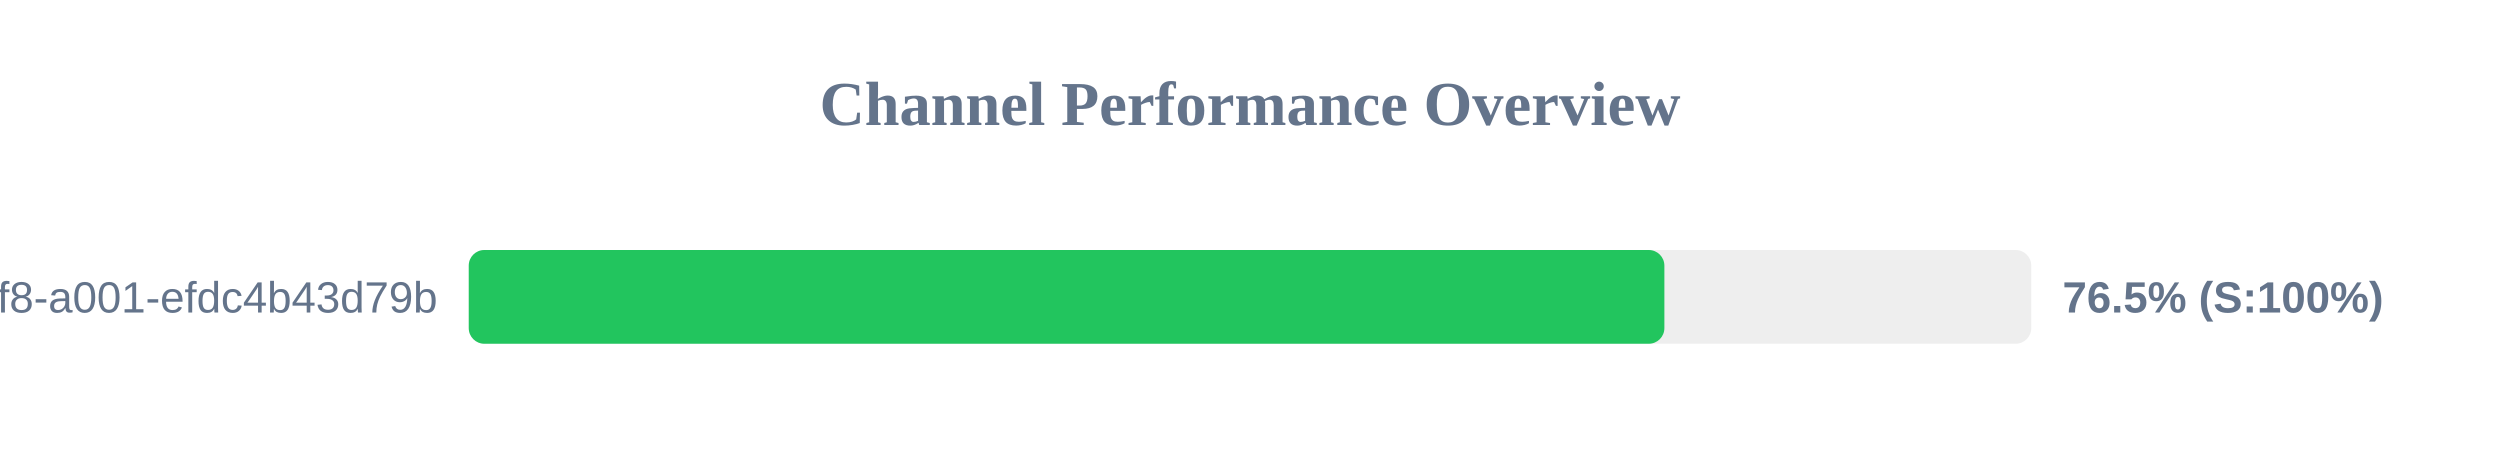
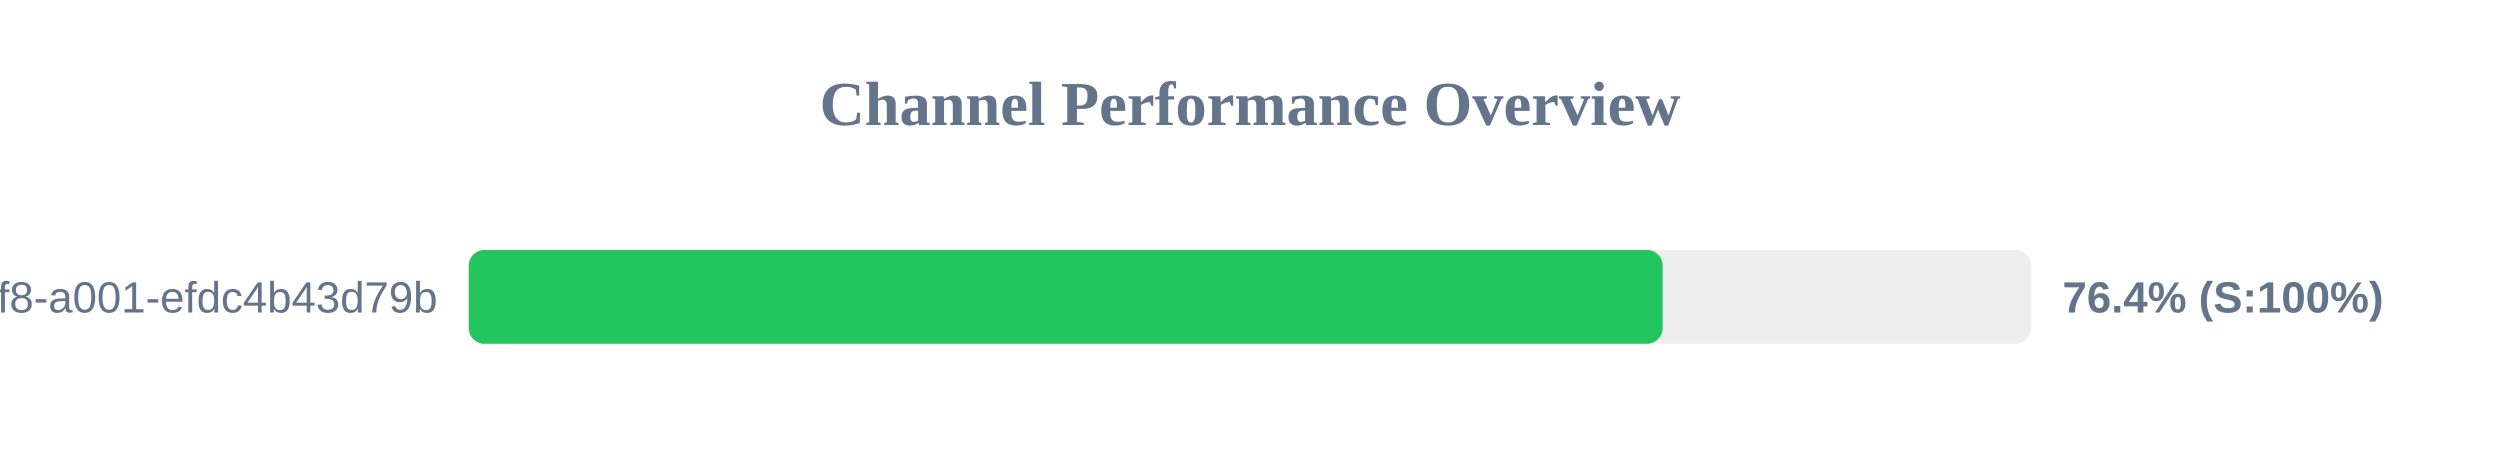
<svg xmlns="http://www.w3.org/2000/svg" width="800" height="150" version="1.1">
  <style>
        .row { font: 14px Arial; fill: #64748b; }
        .score { font: bold 14px Arial; fill: #64748b; }
    </style>
  <text x="400" y="40" text-anchor="middle" font-size="20px" font-weight="bold" fill="#64748b">Channel Performance Overview</text>
  <rect x="150" y="80" width="500" height="30" fill="#eee" rx="5" />
-   <rect x="150" y="80" width="382.6" height="30" fill="#22c55e" rx="5" />
+   <rect x="150" y="80" width="382.05" height="30" fill="#22c55e" rx="5" />
  <text x="140" y="100" text-anchor="end" class="row">?uuid=1fdb6b30-5371-4ff8-a001-efdc4b43d79b</text>
-   <text x="660" y="100" text-anchor="start" class="score">76.5% (S:100%)</text>
+   <text x="660" y="100" text-anchor="start" class="score">76.4% (S:100%)</text>
</svg>
